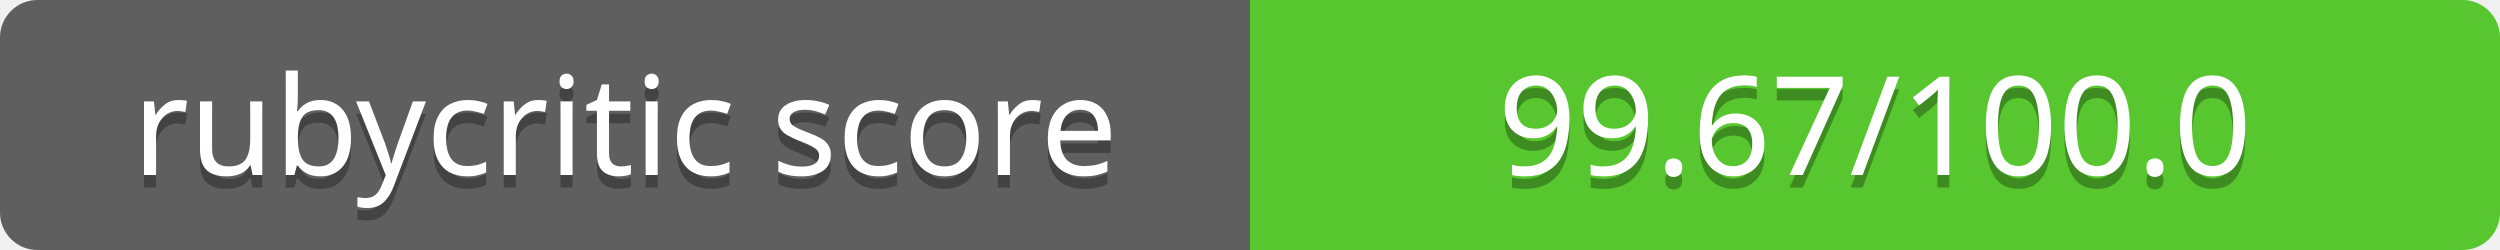
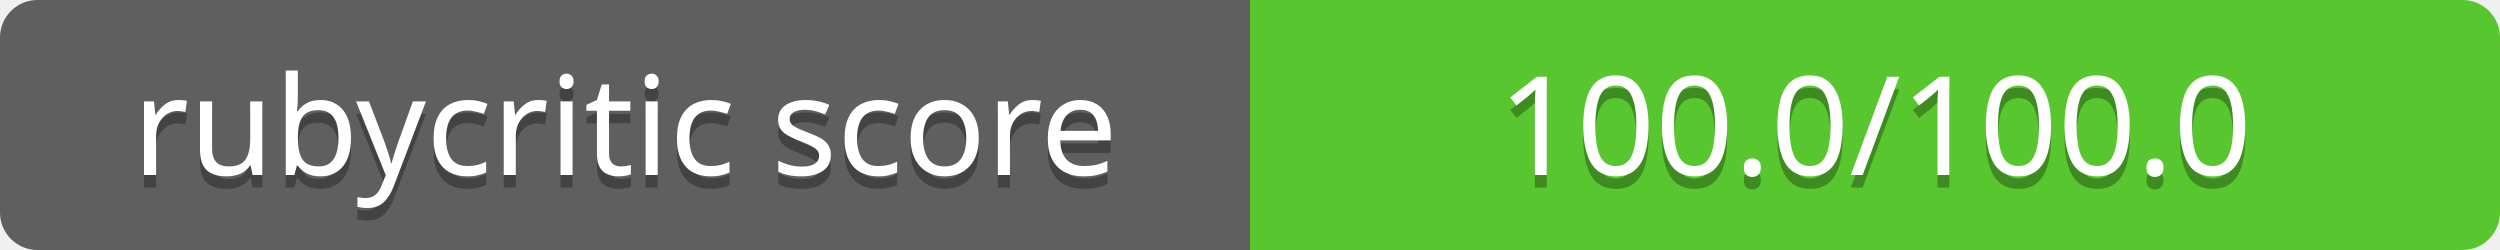
<svg xmlns="http://www.w3.org/2000/svg" contentScriptType="text/ecmascript" contentStyleType="text/css" preserveAspectRatio="xMidYMid meet" version="1.0" height="20" width="200">
  <linearGradient id="smooth" x2="0" y2="200">
    <stop offset="0" stop-color="#bbb" stop-opacity=".1" />
    <stop offset="1" stop-opacity=".1" />
  </linearGradient>
  <clipPath id="round">
    <rect height="20" width="200" rx="3" fill="#fff" />
  </clipPath>
  <g clip-path="url(#round)">
    <rect height="20" width="100" fill="#555" />
    <rect x="100" height="20" width="100" fill="#4dc71f" />
    <rect height="20" width="200" fill="url(#smooth)" />
  </g>
  <g fill="#fff" text-anchor="middle" font-family="Verdana,sans-serif" font-size="11">
    <text x="50" y="15" fill="#010101" fill-opacity="0.3">
rubycritic score
</text>
    <text x="50" y="14">
rubycritic score
</text>
  </g>
  <g fill="#fff" text-anchor="middle" font-family="Verdana,sans-serif" font-size="11">
    <text x="150" y="15" fill="#010101" fill-opacity="0.3">
- 99.67/100.0
+ 100.0/100.0
</text>
    <text x="150" y="14">
- 99.67/100.0
+ 100.0/100.0
</text>
  </g>
</svg>
